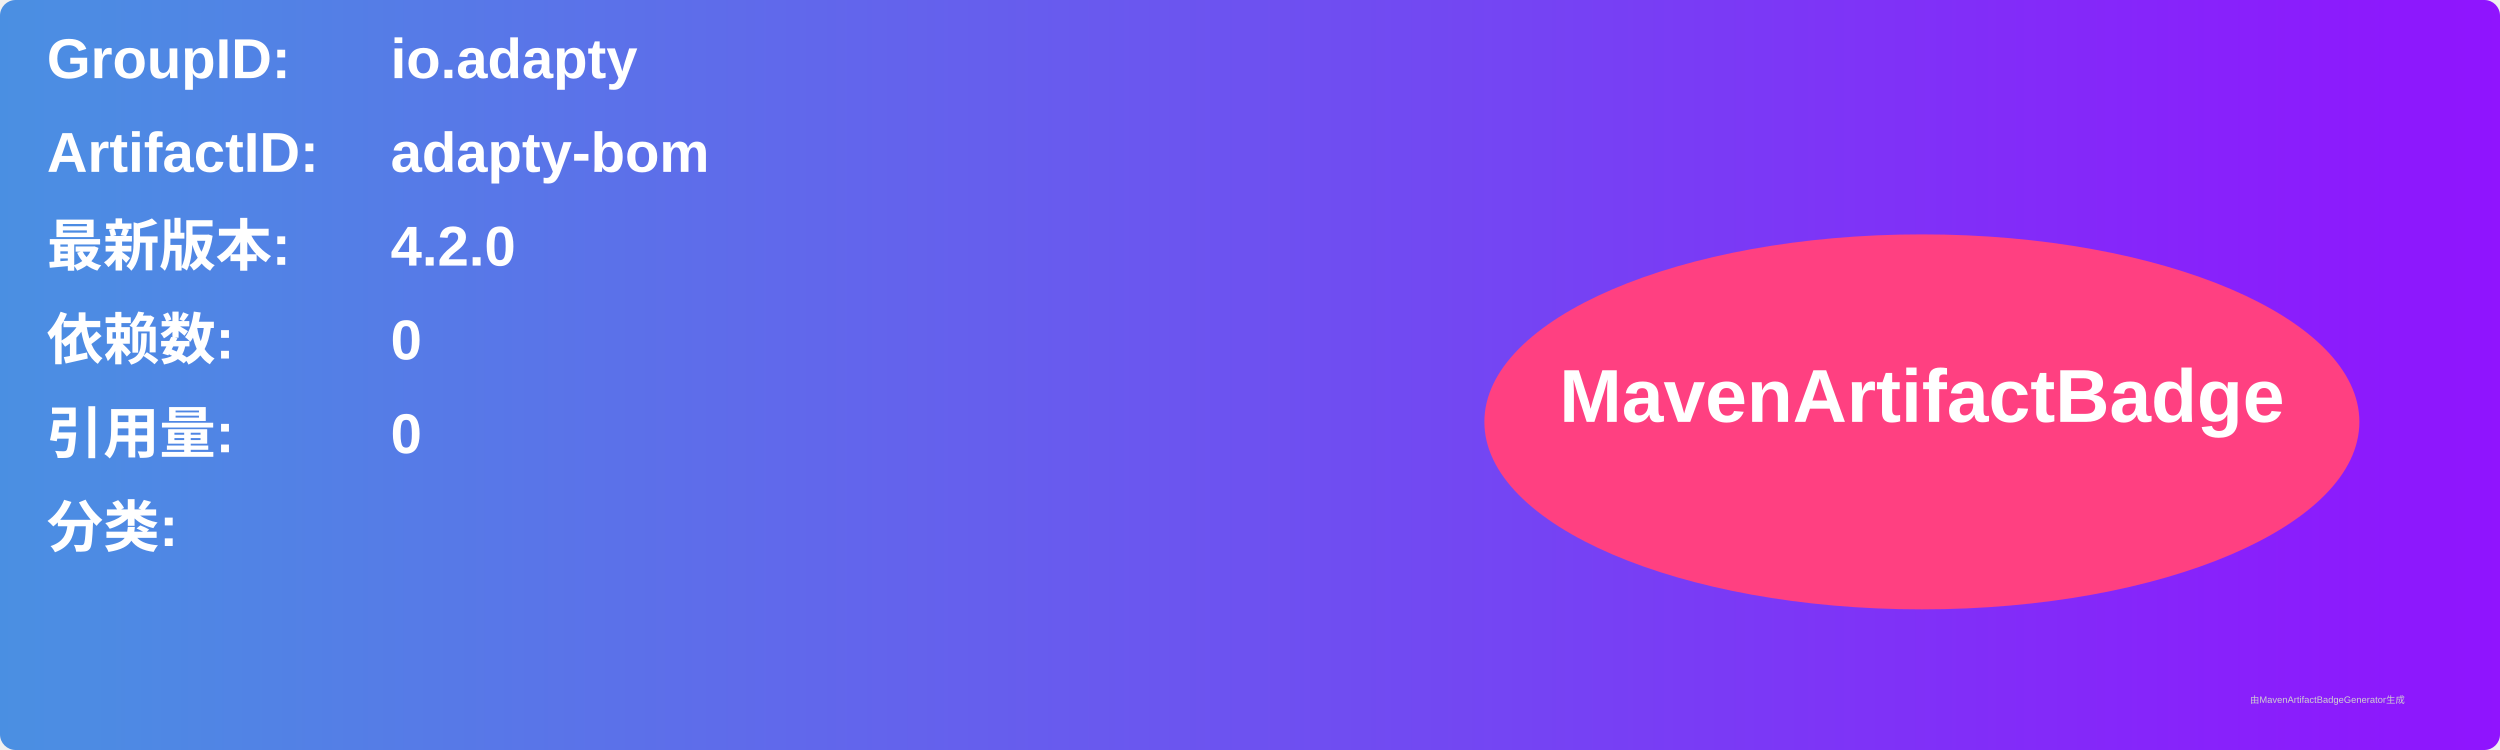
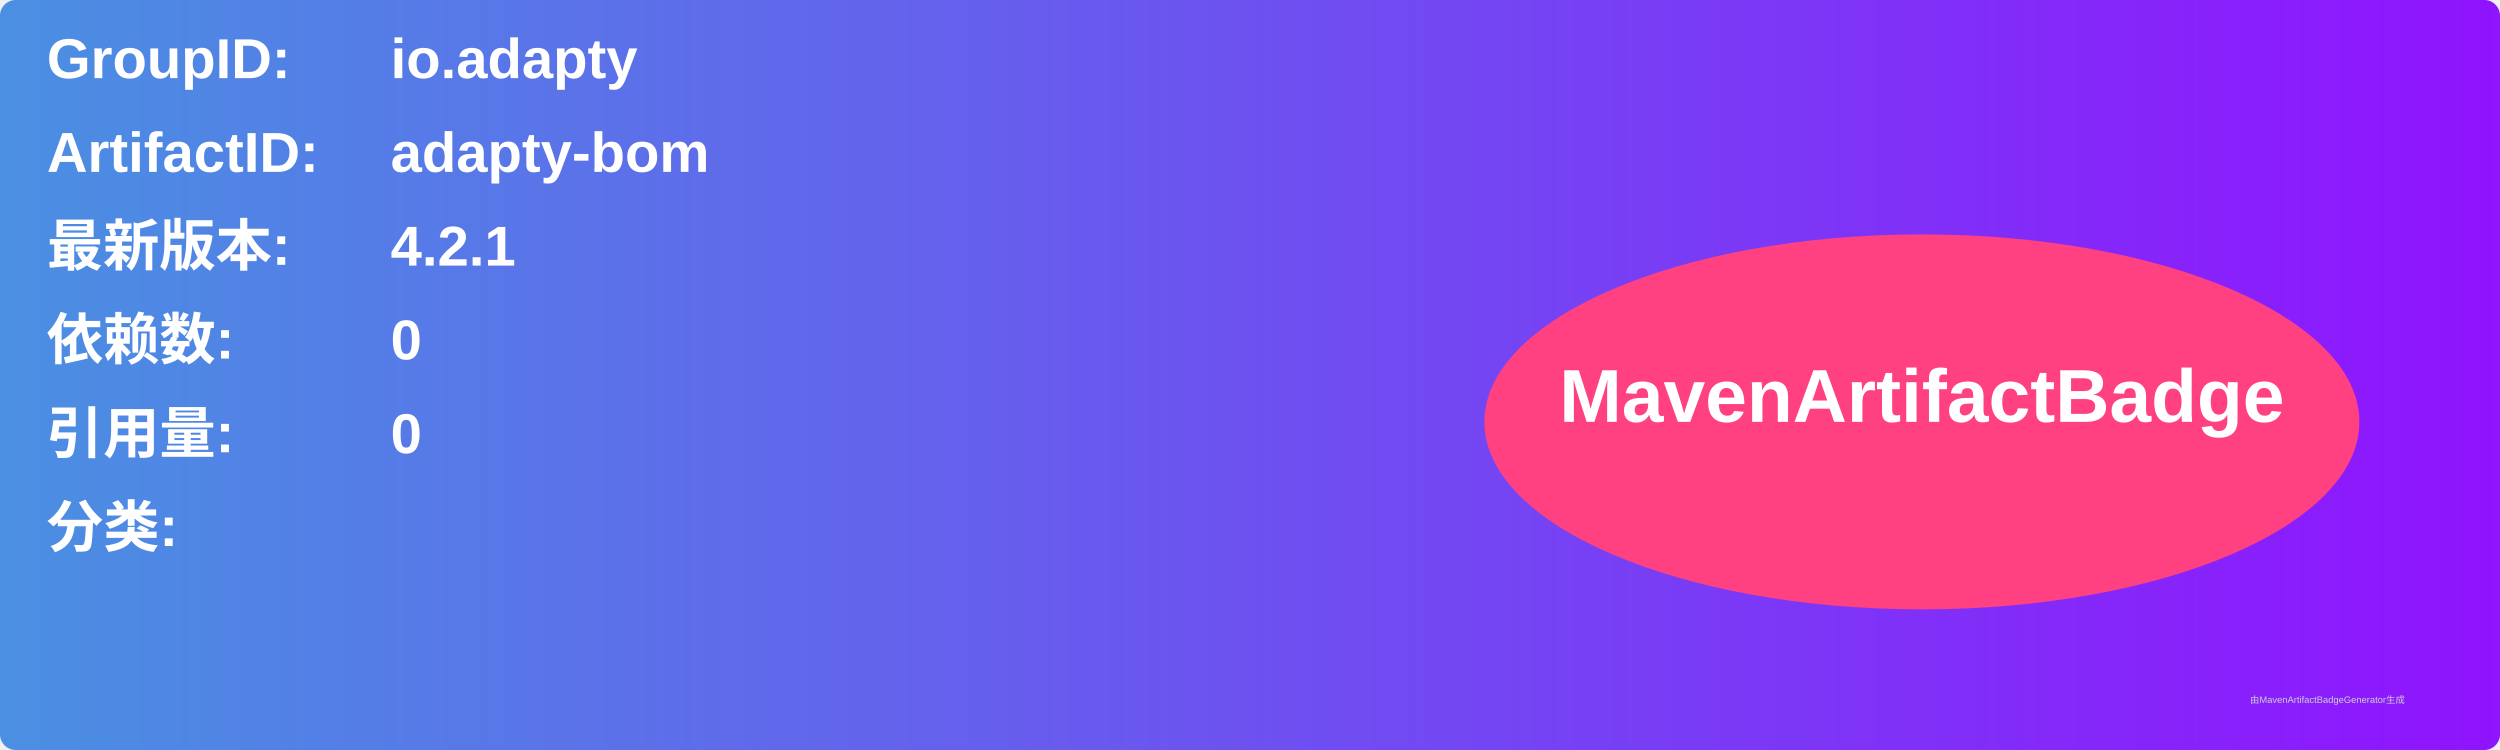
<svg xmlns="http://www.w3.org/2000/svg" width="800" height="240" viewBox="0 0 800 240">
  <linearGradient id="grad" x1="0%" y1="0%" x2="100%" y2="0%">
    <stop offset="0%" stop-color="#4a90e2" />
    <stop offset="100%" stop-color="#9013fe" />
  </linearGradient>
  <rect width="100%" height="100%" rx="5" ry="5" fill="url(#grad)" />
  <g transform="translate(15, 15)">
    <text x="0" y="10" font-family="Arial" font-size="18" fill="white" font-weight="bold" width="260">GroupID:</text>
    <text x="110" y="10" font-family="Arial" font-size="18" fill="white" font-weight="bold" width="460">io.adapty</text>
    <text x="0" y="40" font-family="Arial" font-size="18" fill="white" font-weight="bold" width="260">ArtifactID:</text>
    <text x="110" y="40" font-family="Arial" font-size="18" fill="white" font-weight="bold" width="460">adapty-bom</text>
    <text x="0" y="70" font-family="Arial" font-size="18" fill="white" font-weight="bold">最新版本:</text>
    <text x="110" y="70" font-family="Arial" font-size="18" fill="white" font-weight="bold">
-       <tspan font-weight="bold">4.2.0</tspan>
+       <tspan font-weight="bold">4.2.1</tspan>
    </text>
    <text x="0" y="100" font-family="Arial" font-size="18" fill="white" font-weight="bold">依赖数: </text>
    <text x="110" y="100" font-family="Arial" font-size="18" fill="white">
      <tspan font-weight="bold">0</tspan>
    </text>
    <text x="0" y="130" font-family="Arial" font-size="18" fill="white" font-weight="bold">引用量: </text>
    <text x="110" y="130" font-family="Arial" font-size="18" fill="white">
      <tspan font-weight="bold">0</tspan>
    </text>
    <text x="0" y="160" font-family="Arial" font-size="18" fill="white" font-weight="bold">分类:</text>
    <text x="10" y="190" font-family="Arial" font-size="10" fill="white">
      <tspan font-weight="bold" />
    </text>
    <ellipse cx="600" cy="120" rx="140" ry="60" fill="#ff4081" />
    <text x="600" y="120" text-anchor="middle" font-family="Arial" font-size="24" fill="white" font-weight="bold">MavenArtifactBadge</text>
  </g>
  <text x="720" y="225" font-family="Arial" font-size="3" fill="#d0d0d0">由MavenArtifactBadgeGenerator生成</text>
</svg>
